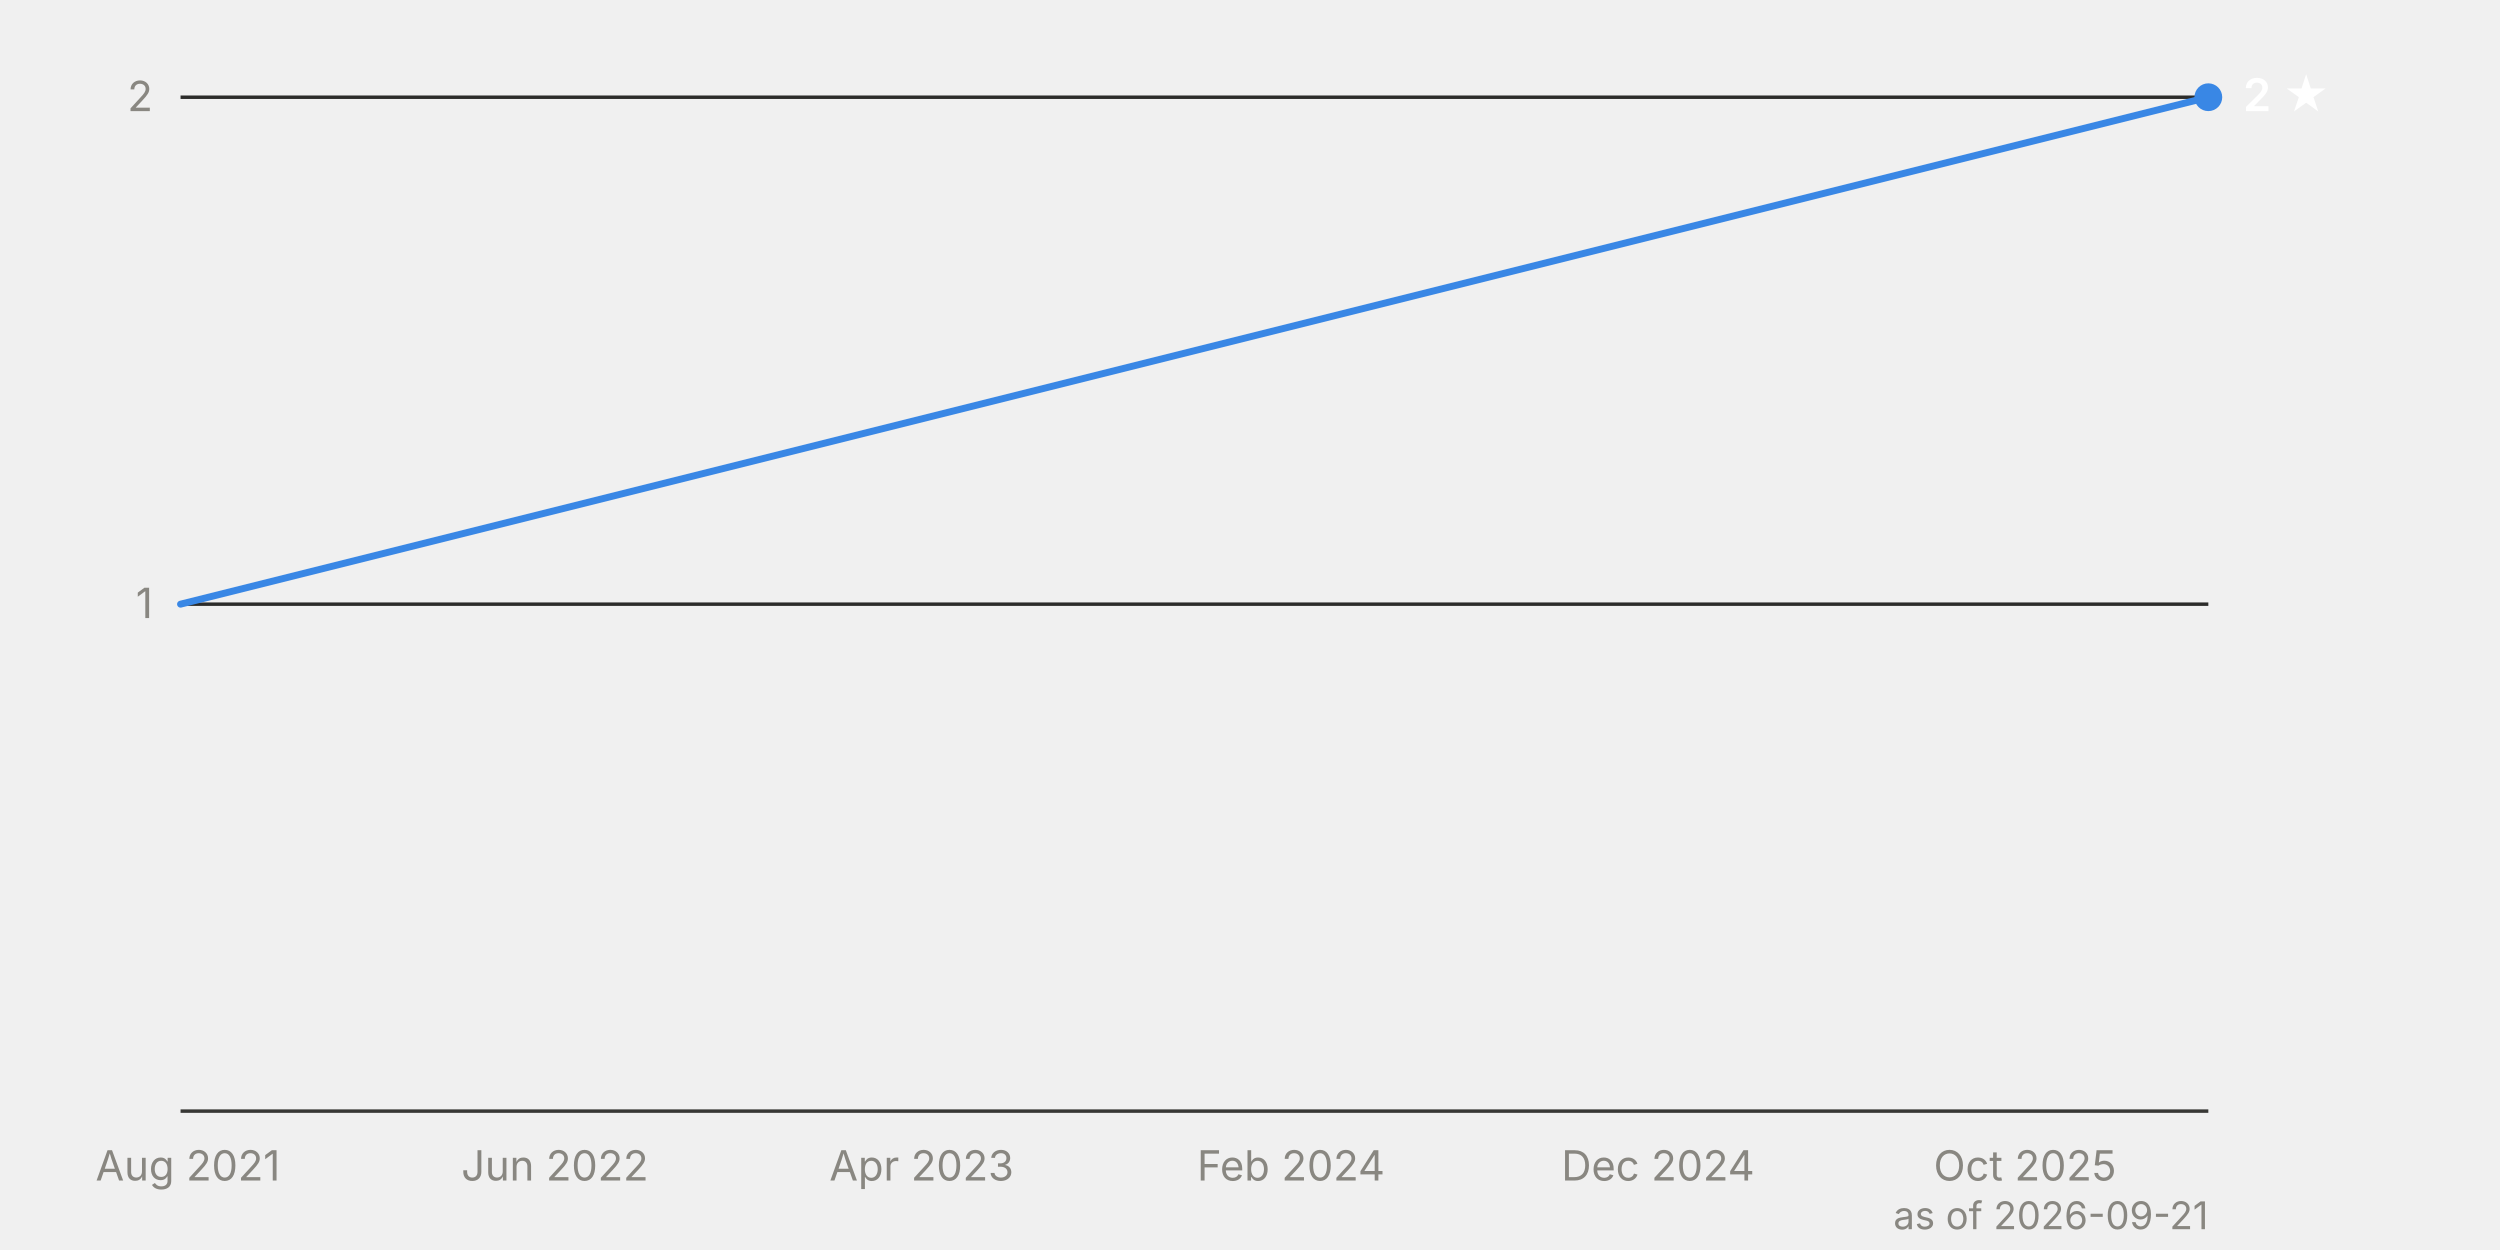
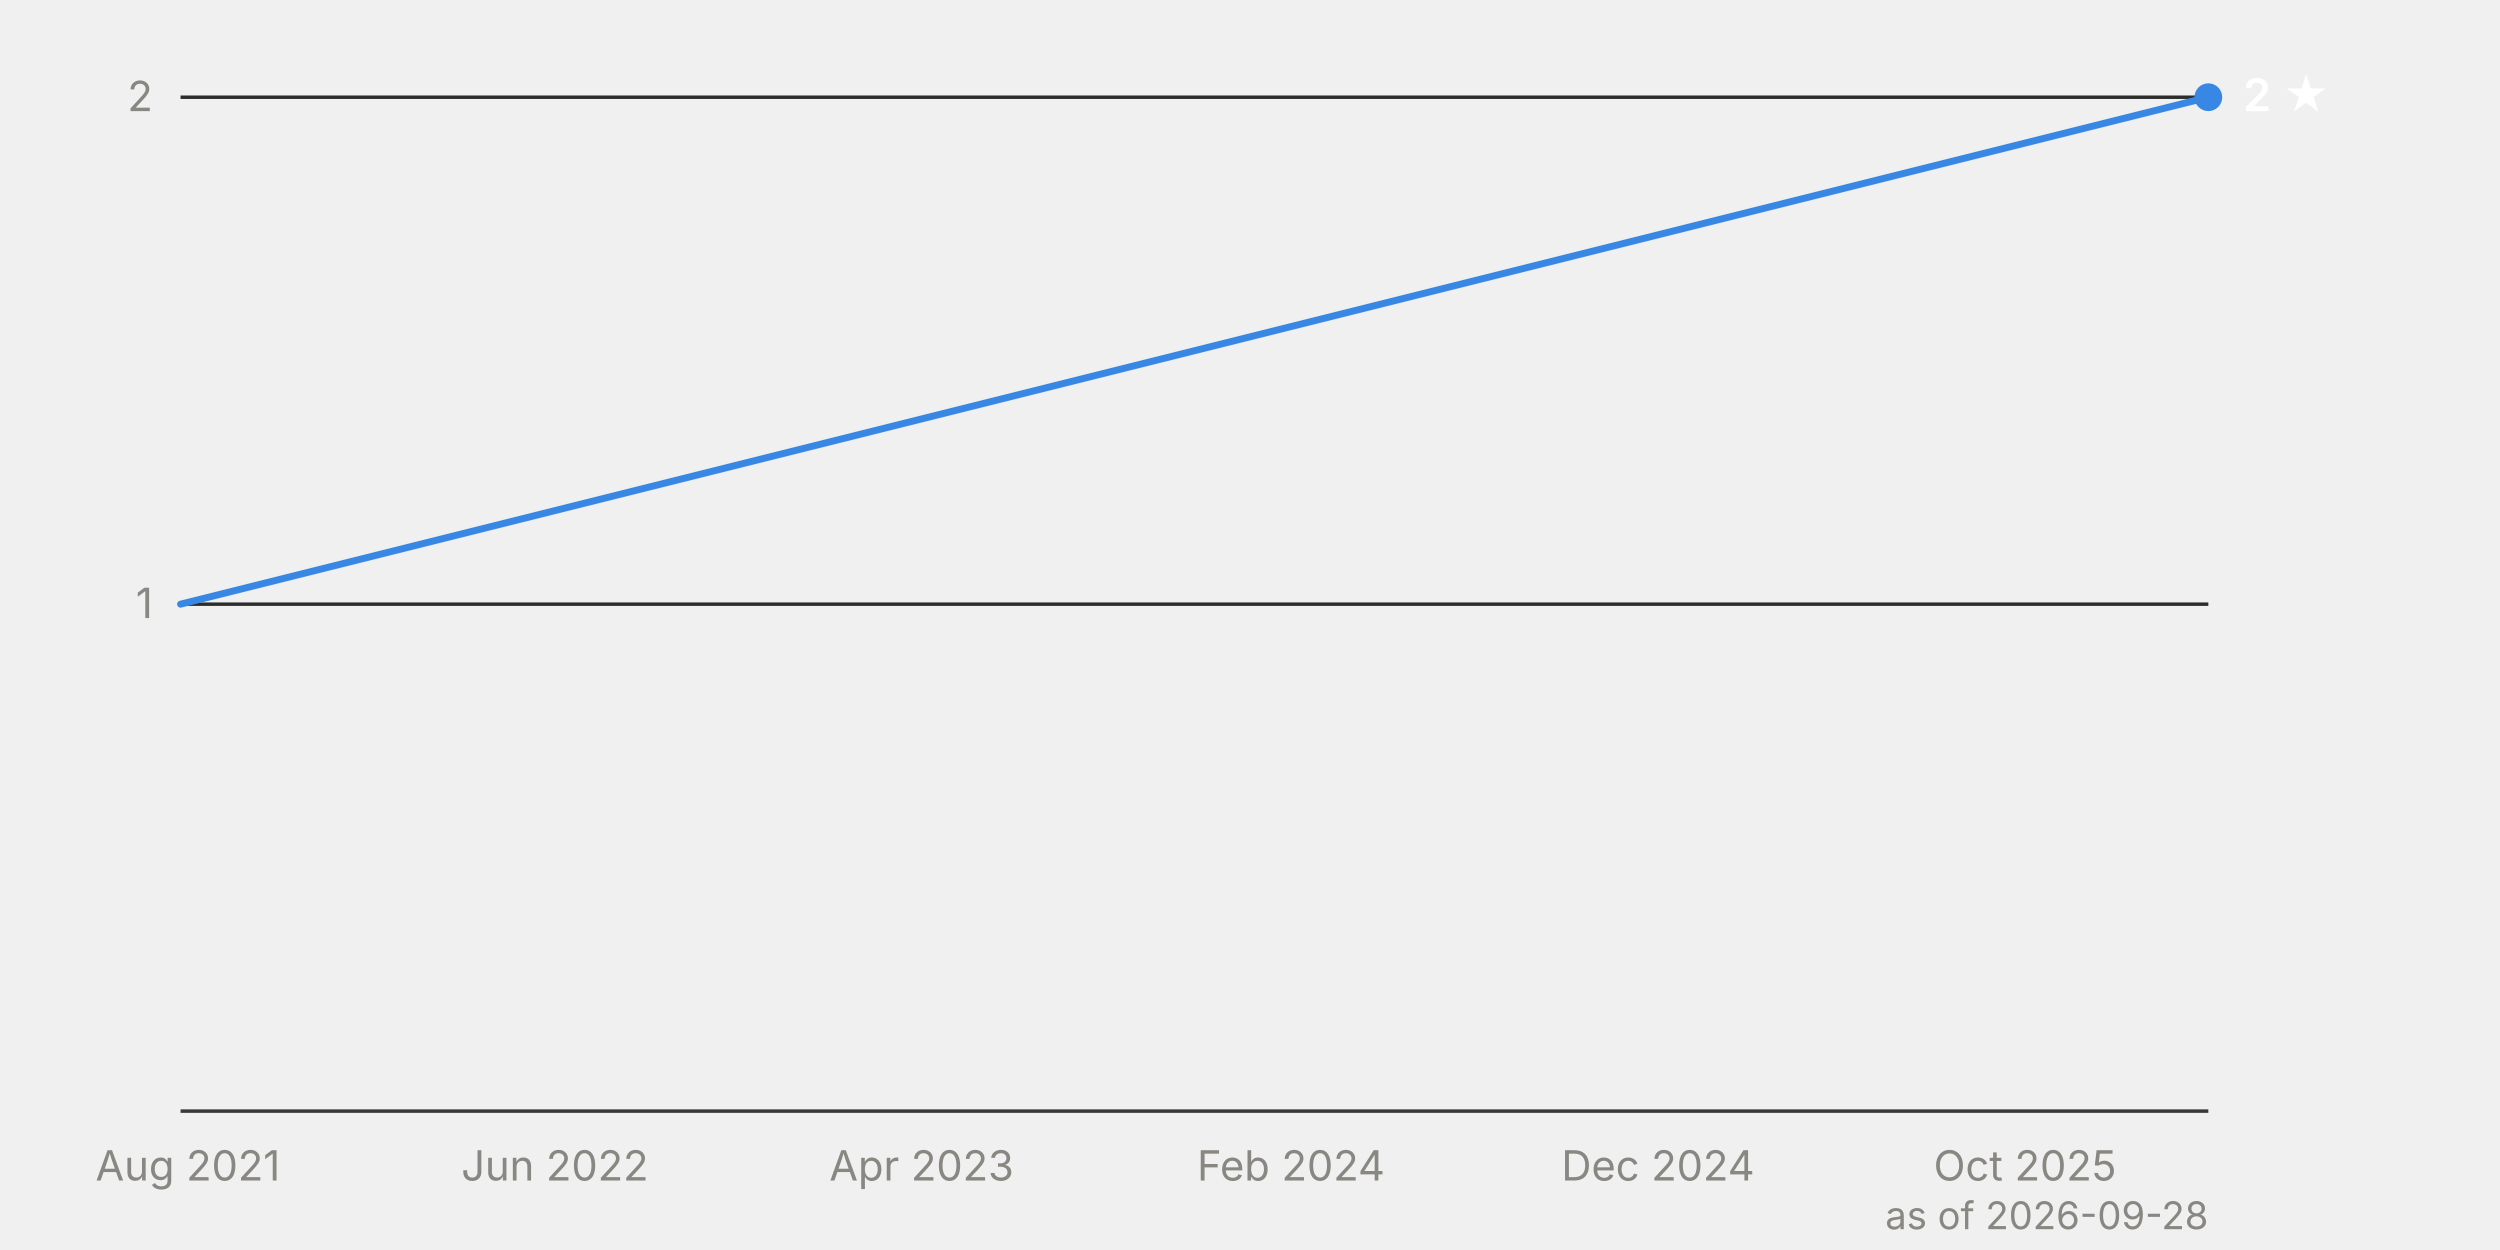
<svg xmlns="http://www.w3.org/2000/svg" viewBox="0 0 720 360" width="720" height="360" font-family="system-ui, -apple-system, 'Segoe UI', sans-serif" font-size="12">
  <line x1="52" y1="174.0" x2="636" y2="174.0" stroke="#2c2c2a" stroke-width="1" />
  <text x="44" y="178.0" text-anchor="end" fill="#898781" style="font-variant-numeric: tabular-nums">1</text>
  <line x1="52" y1="28.0" x2="636" y2="28.0" stroke="#2c2c2a" stroke-width="1" />
  <text x="44" y="32.0" text-anchor="end" fill="#898781" style="font-variant-numeric: tabular-nums">2</text>
  <line x1="52" y1="320.0" x2="636" y2="320.0" stroke="#383835" stroke-width="1" />
  <text x="54.1" y="340" text-anchor="middle" fill="#898781">Aug 2021</text>
  <text x="159.8" y="340" text-anchor="middle" fill="#898781">Jun 2022</text>
  <text x="265.4" y="340" text-anchor="middle" fill="#898781">Apr 2023</text>
  <text x="371.8" y="340" text-anchor="middle" fill="#898781">Feb 2024</text>
  <text x="477.5" y="340" text-anchor="middle" fill="#898781">Dec 2024</text>
  <text x="583.2" y="340" text-anchor="middle" fill="#898781">Oct 2025</text>
  <path d="M52.0,174.0 L636.0,28.0" fill="none" stroke="#3987e5" stroke-width="2" stroke-linejoin="round" stroke-linecap="round" />
  <circle cx="636.0" cy="28.0" r="4" fill="#3987e5" />
  <text x="646.0" y="32.0" fill="#ffffff" font-weight="600" font-size="13">2 ★</text>
-   <text x="636" y="354" text-anchor="end" fill="#898781" font-size="11">as of 2026-09-21</text>
+   <text x="636" y="354" text-anchor="end" fill="#898781" font-size="11">as of 2026-09-28</text>
</svg>
